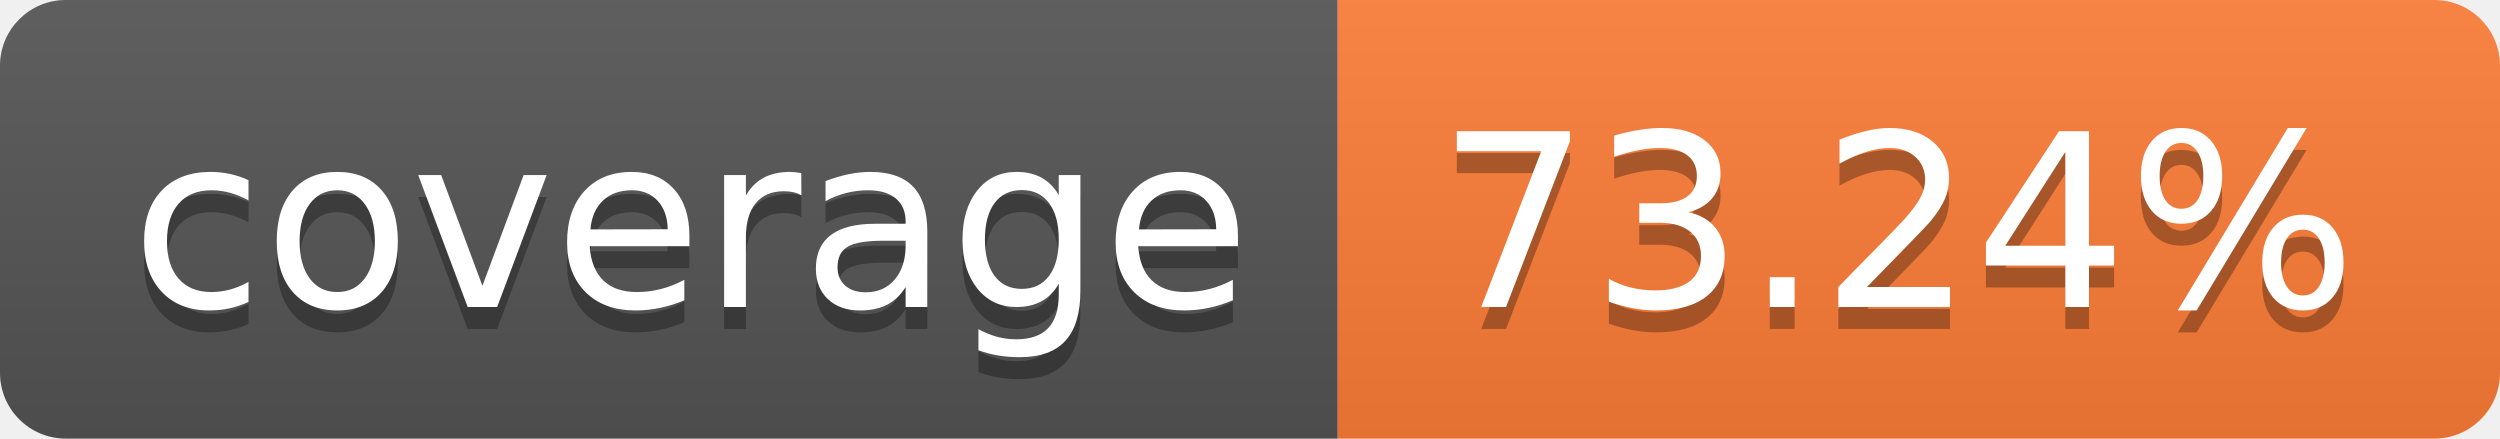
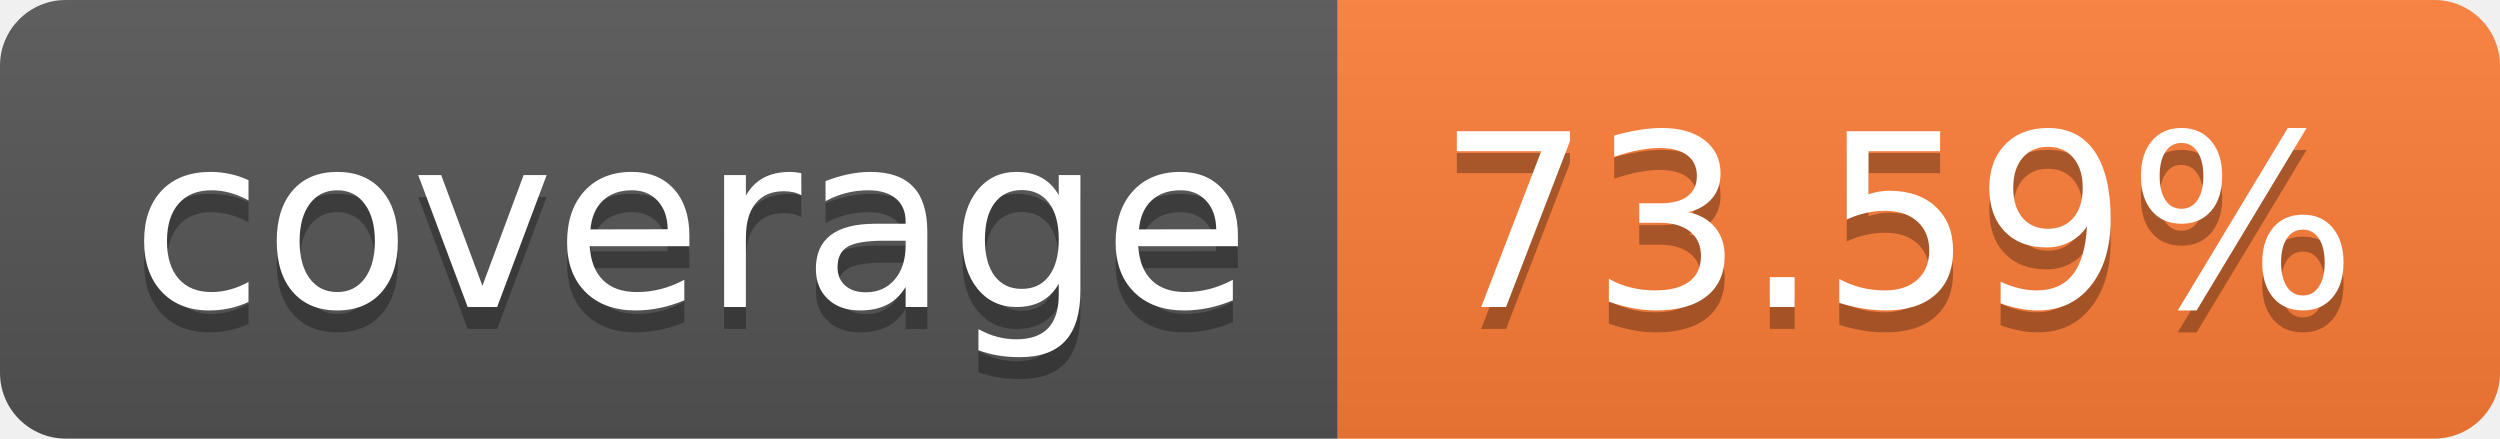
- <svg xmlns="http://www.w3.org/2000/svg" width="114" height="20" role="img" aria-label="coverage: 73.24%">
+ <svg xmlns="http://www.w3.org/2000/svg" width="114" height="20" role="img" aria-label="coverage: 73.59%">
  <linearGradient id="s" x2="0" y2="100%">
    <stop offset="0" stop-color="#bbb" stop-opacity=".1" />
    <stop offset="1" stop-opacity=".1" />
  </linearGradient>
  <clipPath id="r">
    <rect width="114" height="20" rx="3" fill="#fff" />
  </clipPath>
  <g clip-path="url(#r)">
    <rect width="61" height="20" fill="#555" />
    <rect x="61" width="53" height="20" fill="#fe7d37" />
    <rect width="114" height="20" fill="url(#s)" />
  </g>
  <g fill="#fff" text-anchor="middle" font-family="Verdana,Geneva,DejaVu Sans,sans-serif" text-rendering="geometricPrecision" font-size="110">
    <text aria-hidden="true" x="315" y="150" fill="#010101" fill-opacity=".3" transform="scale(.1)" textLength="510">coverage</text>
    <text x="315" y="140" transform="scale(.1)" fill="#fff" textLength="510">coverage</text>
-     <text aria-hidden="true" x="865" y="150" fill="#010101" fill-opacity=".3" transform="scale(.1)" textLength="430">73.24%</text>
-     <text x="865" y="140" transform="scale(.1)" fill="#fff" textLength="430">73.24%</text>
+     <text aria-hidden="true" x="865" y="150" fill="#010101" fill-opacity=".3" transform="scale(.1)" textLength="430">73.59%</text>
+     <text x="865" y="140" transform="scale(.1)" fill="#fff" textLength="430">73.59%</text>
  </g>
</svg>
